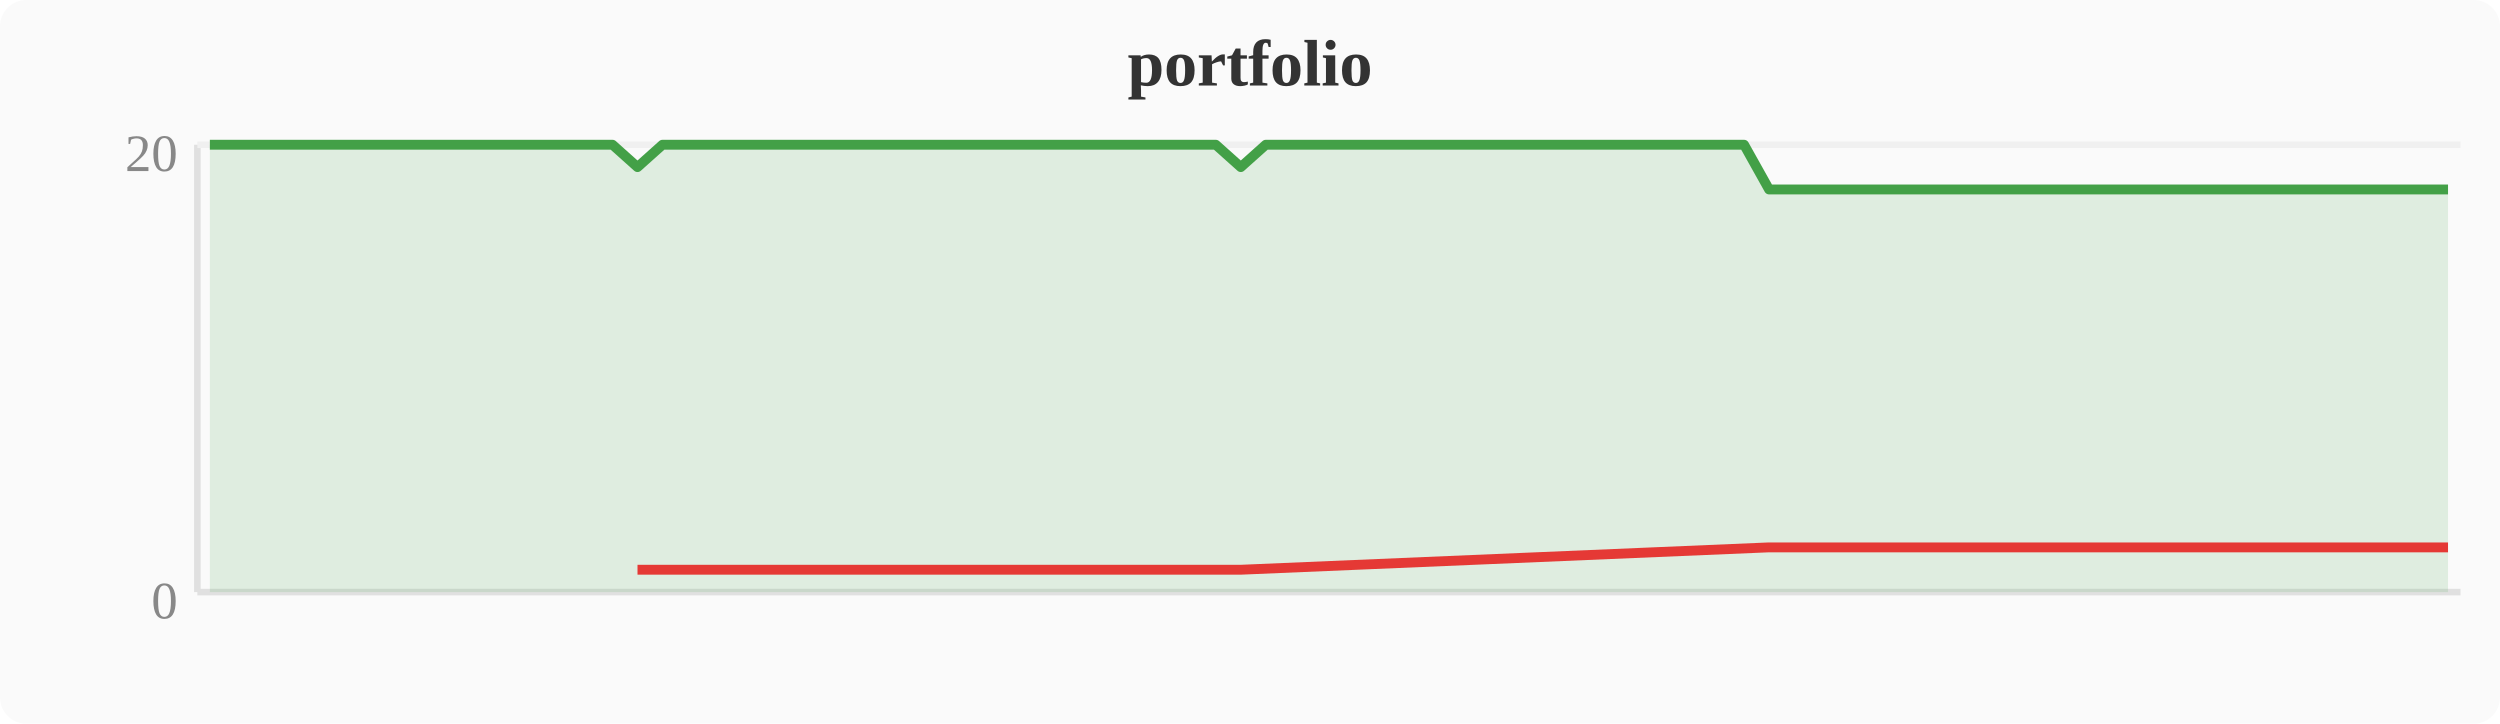
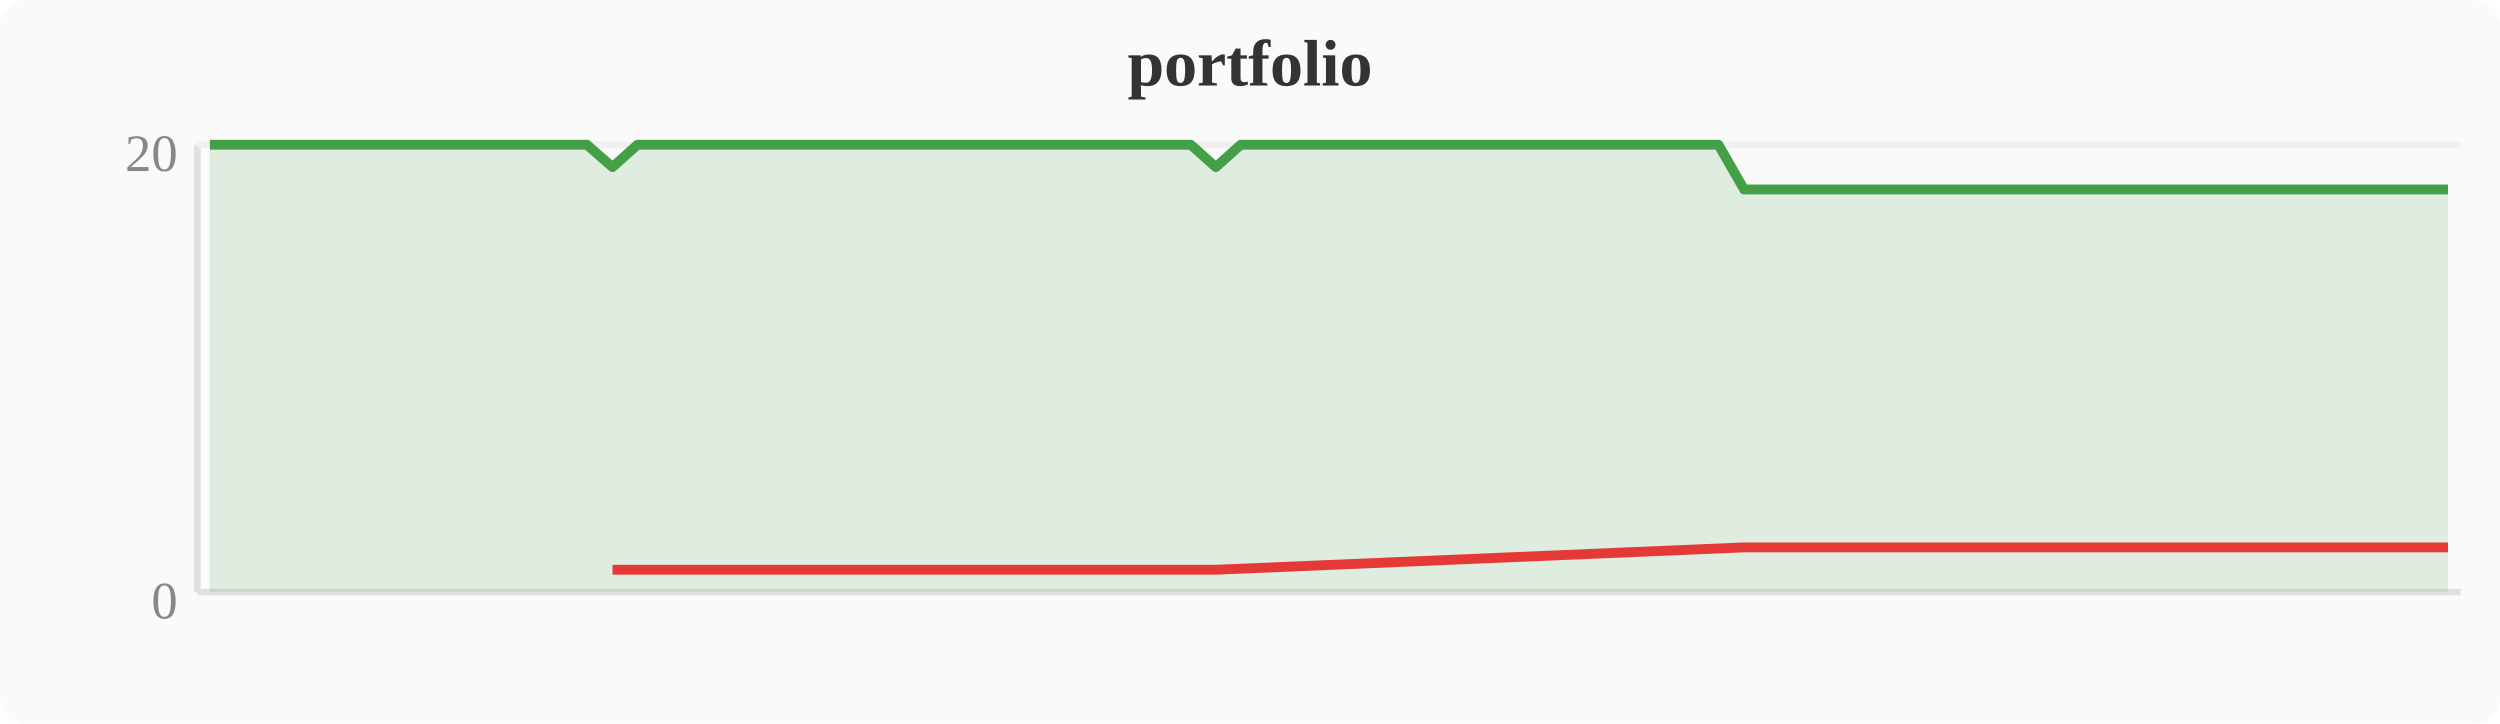
<svg xmlns="http://www.w3.org/2000/svg" width="380" height="110" viewBox="0 0 380 110">
  <rect width="380" height="110" fill="#fafafa" rx="4" />
  <text x="190" y="13" text-anchor="middle" font-size="10" font-weight="bold" fill="#333">portfolio</text>
  <line x1="30" y1="22" x2="30" y2="90" stroke="#e0e0e0" stroke-width="1" />
  <line x1="30" y1="90" x2="374" y2="90" stroke="#e0e0e0" stroke-width="1" />
  <line x1="30" y1="22" x2="374" y2="22" stroke="#f0f0f0" stroke-width="1" />
  <text x="27" y="94" text-anchor="end" font-size="8" fill="#888">0</text>
  <text x="27" y="26" text-anchor="end" font-size="8" fill="#888">20</text>
-   <polygon points="31.9,22.0 35.7,22.0 39.6,22.0 43.4,22.0 47.2,22.0 51.0,22.0 54.8,22.0 58.7,22.0 62.5,22.0 66.3,22.0 70.1,22.0 74.0,22.0 77.8,22.0 81.6,22.0 85.4,22.0 89.2,22.0 93.1,22.0 96.9,25.4 100.7,22.0 104.5,22.0 108.4,22.0 112.2,22.0 116.0,22.0 119.8,22.0 123.6,22.0 127.5,22.0 131.3,22.0 135.1,22.0 138.9,22.0 142.8,22.0 146.6,22.0 150.4,22.0 154.2,22.0 158.0,22.0 161.9,22.0 165.7,22.0 169.5,22.0 173.3,22.0 177.2,22.0 181.0,22.0 184.8,22.0 188.6,25.4 192.4,22.0 196.3,22.0 200.1,22.0 203.9,22.0 207.7,22.0 211.6,22.0 215.4,22.0 219.2,22.0 223.0,22.0 226.8,22.0 230.7,22.0 234.5,22.0 238.3,22.0 242.1,22.0 246.0,22.0 249.8,22.0 253.6,22.0 257.4,22.0 261.2,22.0 265.1,22.0 268.9,28.8 272.7,28.8 276.5,28.8 280.4,28.8 284.2,28.8 288.0,28.8 291.8,28.8 295.6,28.8 299.5,28.8 303.3,28.8 307.1,28.8 310.9,28.8 314.8,28.8 318.6,28.8 322.4,28.8 326.2,28.8 330.0,28.8 333.9,28.8 337.7,28.8 341.5,28.8 345.3,28.8 349.2,28.8 353.0,28.8 356.8,28.8 360.6,28.8 364.4,28.8 368.3,28.8 372.1,28.8 372.1,90 31.9,90" fill="#43a047" opacity="0.15" />
-   <polyline points="31.9,22.0 35.7,22.0 39.6,22.0 43.4,22.0 47.2,22.0 51.0,22.0 54.8,22.0 58.7,22.0 62.5,22.0 66.3,22.0 70.1,22.0 74.0,22.0 77.8,22.0 81.6,22.0 85.4,22.0 89.2,22.0 93.1,22.0 96.9,25.4 100.7,22.0 104.5,22.0 108.4,22.0 112.2,22.0 116.0,22.0 119.8,22.0 123.6,22.0 127.5,22.0 131.3,22.0 135.1,22.0 138.9,22.0 142.8,22.0 146.6,22.0 150.4,22.0 154.2,22.0 158.0,22.0 161.9,22.0 165.7,22.0 169.5,22.0 173.3,22.0 177.2,22.0 181.0,22.0 184.8,22.0 188.6,25.4 192.4,22.0 196.3,22.0 200.1,22.0 203.9,22.0 207.7,22.0 211.6,22.0 215.4,22.0 219.2,22.0 223.0,22.0 226.8,22.0 230.7,22.0 234.5,22.0 238.3,22.0 242.1,22.0 246.0,22.0 249.8,22.0 253.6,22.0 257.4,22.0 261.2,22.0 265.1,22.0 268.9,28.8 272.7,28.8 276.5,28.8 280.4,28.8 284.2,28.8 288.0,28.8 291.8,28.8 295.6,28.8 299.5,28.8 303.3,28.8 307.1,28.8 310.9,28.8 314.8,28.8 318.6,28.8 322.4,28.8 326.2,28.8 330.0,28.8 333.9,28.8 337.7,28.8 341.5,28.8 345.3,28.8 349.2,28.8 353.0,28.8 356.8,28.8 360.6,28.8 364.4,28.8 368.3,28.8 372.1,28.8" fill="none" stroke="#43a047" stroke-width="1.5" stroke-linejoin="round" />
-   <polyline points="96.9,86.6 188.6,86.6 268.9,83.2 272.7,83.2 276.5,83.2 280.4,83.2 284.2,83.2 288.0,83.2 291.8,83.2 295.6,83.2 299.5,83.2 303.3,83.2 307.1,83.2 310.9,83.2 314.8,83.2 318.6,83.2 322.4,83.2 326.2,83.2 330.0,83.2 333.9,83.2 337.7,83.2 341.5,83.2 345.3,83.2 349.2,83.2 353.0,83.2 356.8,83.2 360.6,83.2 364.4,83.2 368.3,83.2 372.1,83.2" fill="none" stroke="#e53935" stroke-width="1.5" stroke-linejoin="round" />
+   <polygon points="31.9,22.0 35.7,22.0 39.6,22.0 43.4,22.0 47.2,22.0 51.0,22.0 54.8,22.0 58.7,22.0 62.5,22.0 66.3,22.0 70.1,22.0 74.0,22.0 77.8,22.0 81.6,22.0 85.4,22.0 89.2,22.0 93.1,25.4 96.9,22.0 100.7,22.0 104.5,22.0 108.4,22.0 112.2,22.0 116.0,22.0 119.8,22.0 123.6,22.0 127.5,22.0 131.3,22.0 135.1,22.0 138.9,22.0 142.8,22.0 146.6,22.0 150.4,22.0 154.2,22.0 158.0,22.0 161.9,22.0 165.7,22.0 169.5,22.0 173.3,22.0 177.2,22.0 181.0,22.0 184.8,25.4 188.6,22.0 192.4,22.0 196.3,22.0 200.1,22.0 203.9,22.0 207.7,22.0 211.6,22.0 215.4,22.0 219.2,22.0 223.0,22.0 226.8,22.0 230.7,22.0 234.5,22.0 238.3,22.0 242.1,22.0 246.0,22.0 249.8,22.0 253.6,22.0 257.4,22.0 261.2,22.0 265.1,28.8 268.9,28.8 272.7,28.8 276.5,28.8 280.4,28.8 284.2,28.8 288.0,28.8 291.8,28.8 295.6,28.8 299.5,28.8 303.3,28.8 307.1,28.8 310.9,28.8 314.8,28.8 318.6,28.8 322.4,28.8 326.2,28.8 330.0,28.8 333.9,28.8 337.7,28.8 341.5,28.8 345.3,28.8 349.2,28.8 353.0,28.8 356.8,28.8 360.6,28.8 364.4,28.8 368.3,28.8 372.1,28.8 372.1,90 31.9,90" fill="#43a047" opacity="0.15" />
+   <polyline points="31.9,22.0 35.7,22.0 39.6,22.0 43.4,22.0 47.2,22.0 51.0,22.0 54.8,22.0 58.7,22.0 62.5,22.0 66.3,22.0 70.1,22.0 74.0,22.0 77.8,22.0 81.6,22.0 85.4,22.0 89.2,22.0 93.1,25.4 96.9,22.0 100.7,22.0 104.5,22.0 108.4,22.0 112.2,22.0 116.0,22.0 119.8,22.0 123.6,22.0 127.5,22.0 131.3,22.0 135.1,22.0 138.9,22.0 142.8,22.0 146.6,22.0 150.4,22.0 154.2,22.0 158.0,22.0 161.9,22.0 165.7,22.0 169.5,22.0 173.3,22.0 177.2,22.0 181.0,22.0 184.8,25.4 188.6,22.0 192.4,22.0 196.3,22.0 200.1,22.0 203.9,22.0 207.7,22.0 211.6,22.0 215.4,22.0 219.2,22.0 223.0,22.0 226.8,22.0 230.7,22.0 234.5,22.0 238.3,22.0 242.1,22.0 246.0,22.0 249.8,22.0 253.6,22.0 257.4,22.0 261.2,22.0 265.1,28.8 268.9,28.8 272.7,28.8 276.5,28.8 280.4,28.8 284.2,28.8 288.0,28.8 291.8,28.8 295.6,28.8 299.5,28.8 303.3,28.8 307.1,28.8 310.9,28.8 314.8,28.8 318.6,28.8 322.4,28.8 326.2,28.8 330.0,28.8 333.9,28.8 337.7,28.8 341.5,28.8 345.3,28.8 349.2,28.8 353.0,28.8 356.8,28.8 360.6,28.8 364.4,28.8 368.3,28.8 372.1,28.8" fill="none" stroke="#43a047" stroke-width="1.5" stroke-linejoin="round" />
+   <polyline points="93.1,86.6 184.8,86.6 265.1,83.2 268.9,83.2 272.7,83.2 276.5,83.2 280.4,83.2 284.2,83.2 288.0,83.2 291.8,83.2 295.6,83.2 299.5,83.2 303.3,83.2 307.1,83.2 310.9,83.2 314.8,83.2 318.6,83.2 322.4,83.2 326.2,83.2 330.0,83.2 333.9,83.2 337.7,83.2 341.5,83.2 345.3,83.2 349.2,83.2 353.0,83.2 356.8,83.2 360.6,83.2 364.4,83.2 368.3,83.2 372.1,83.2" fill="none" stroke="#e53935" stroke-width="1.5" stroke-linejoin="round" />
</svg>
